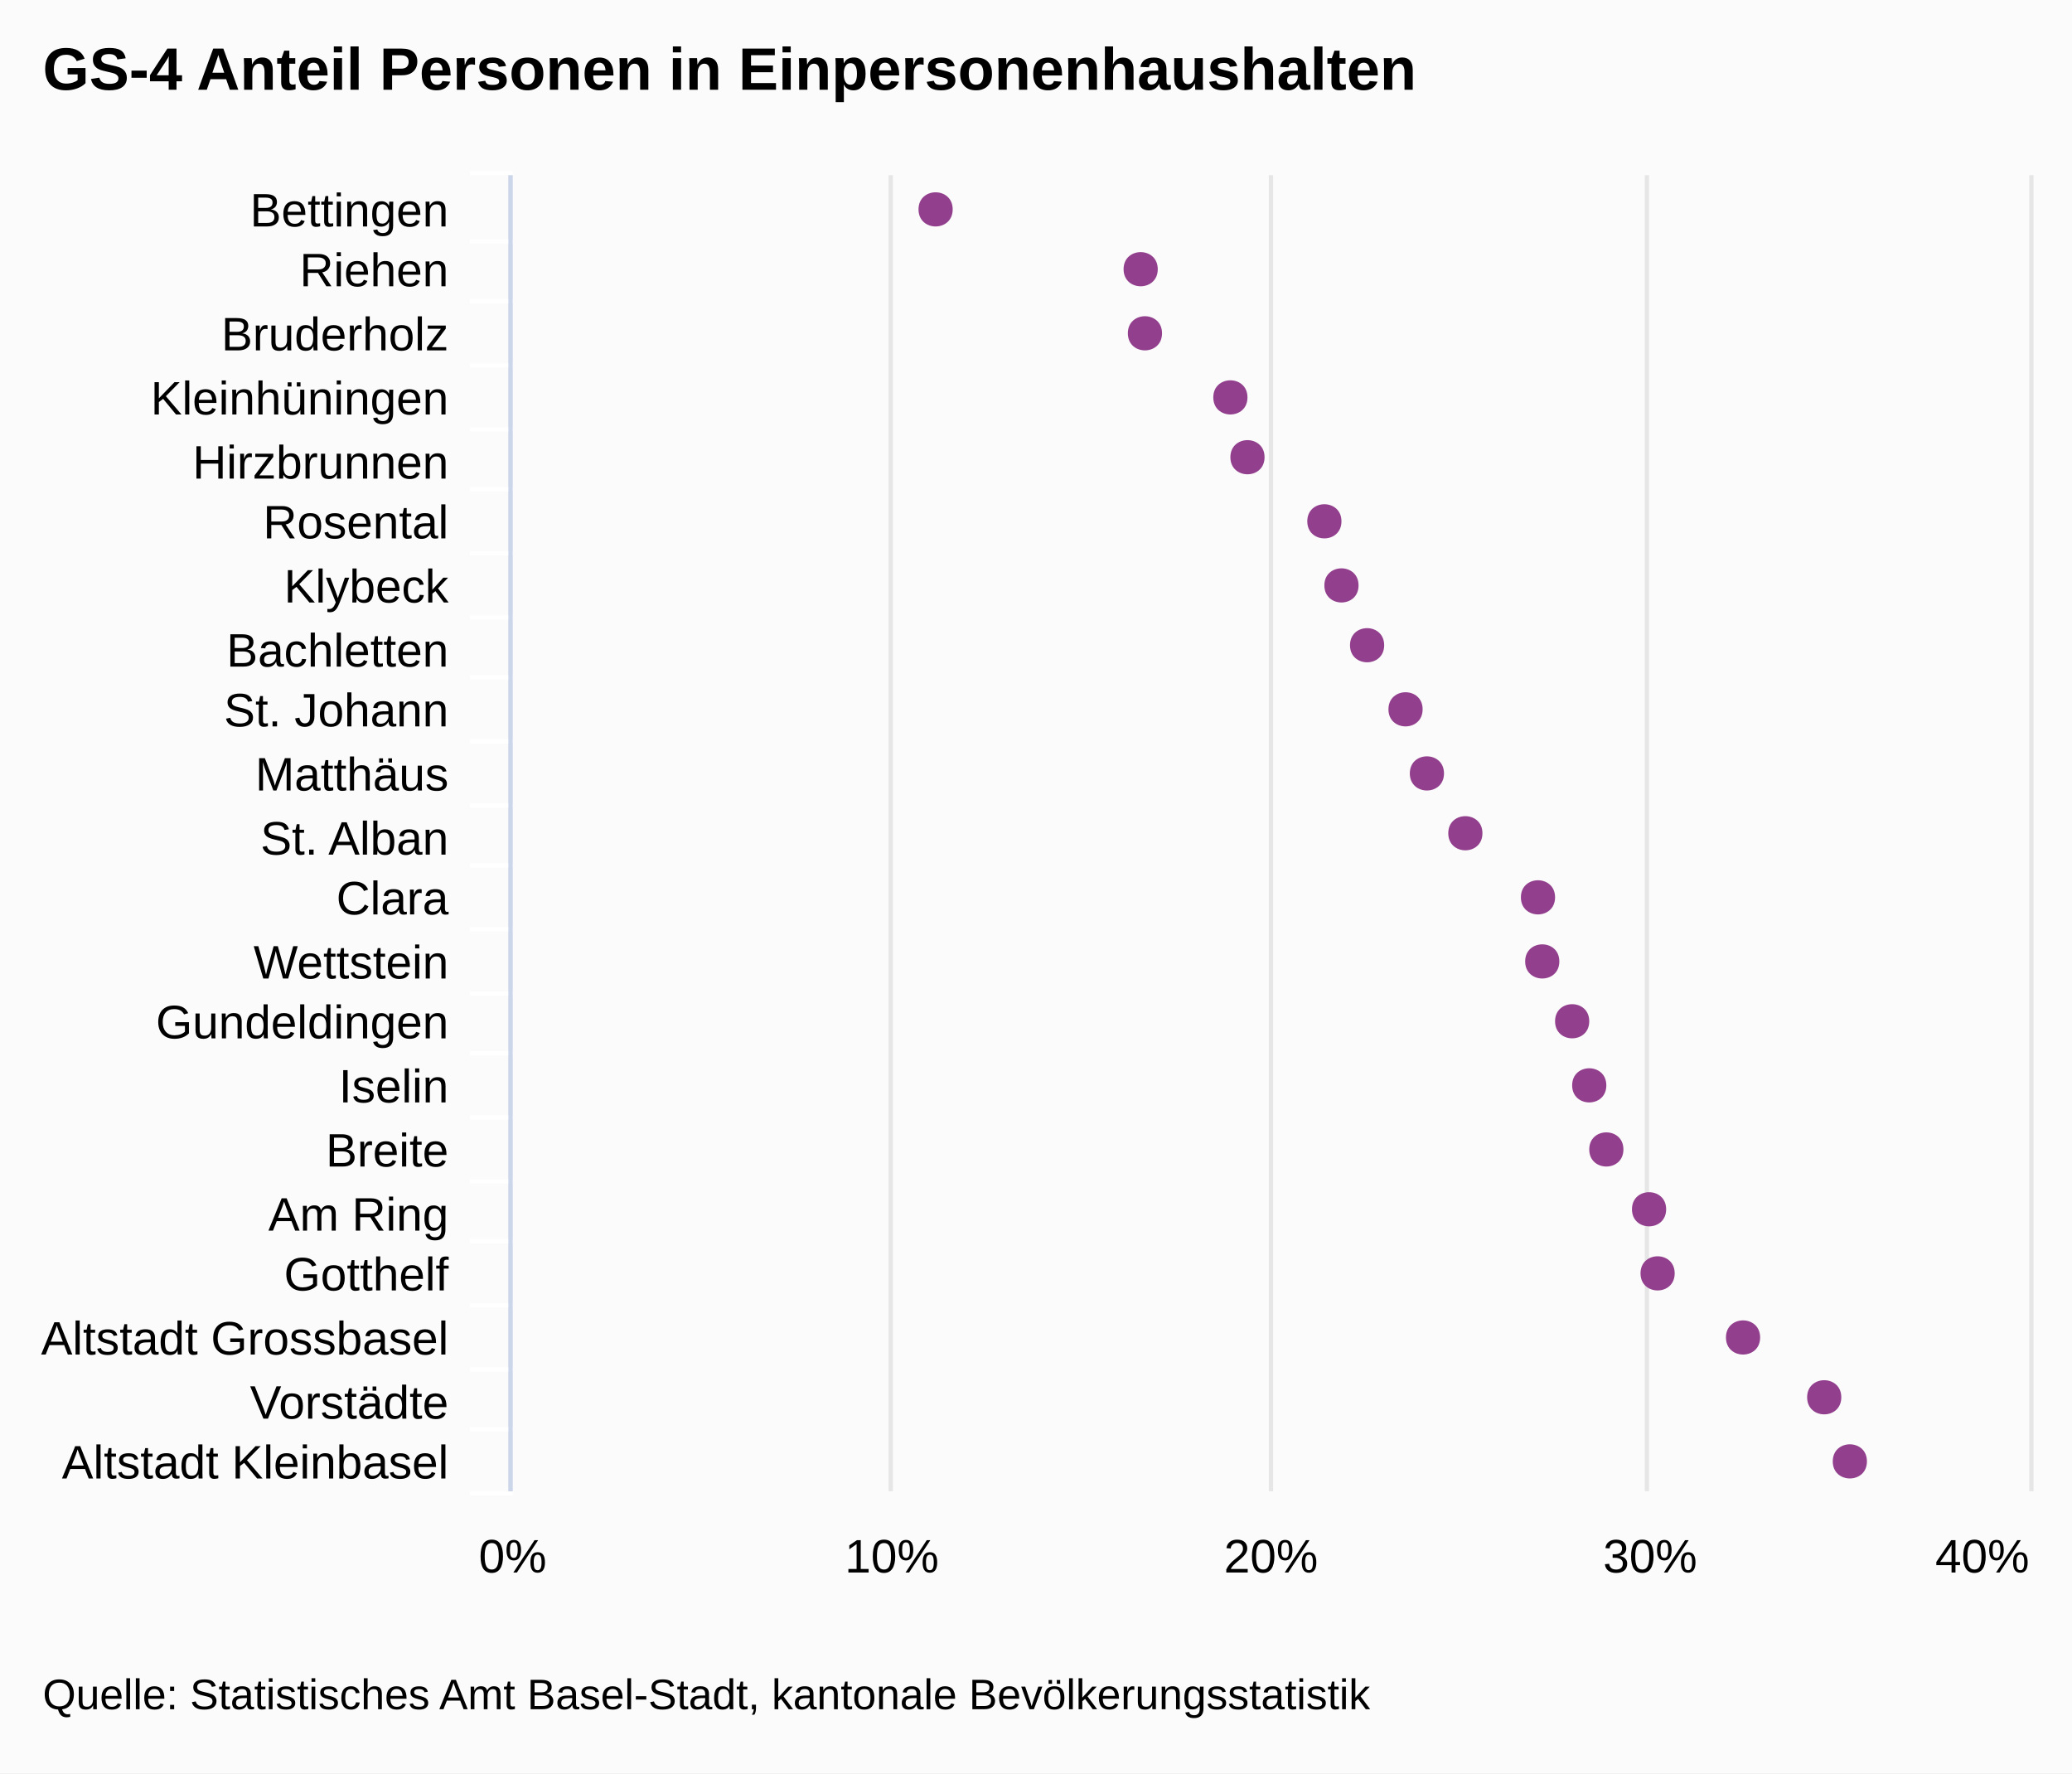
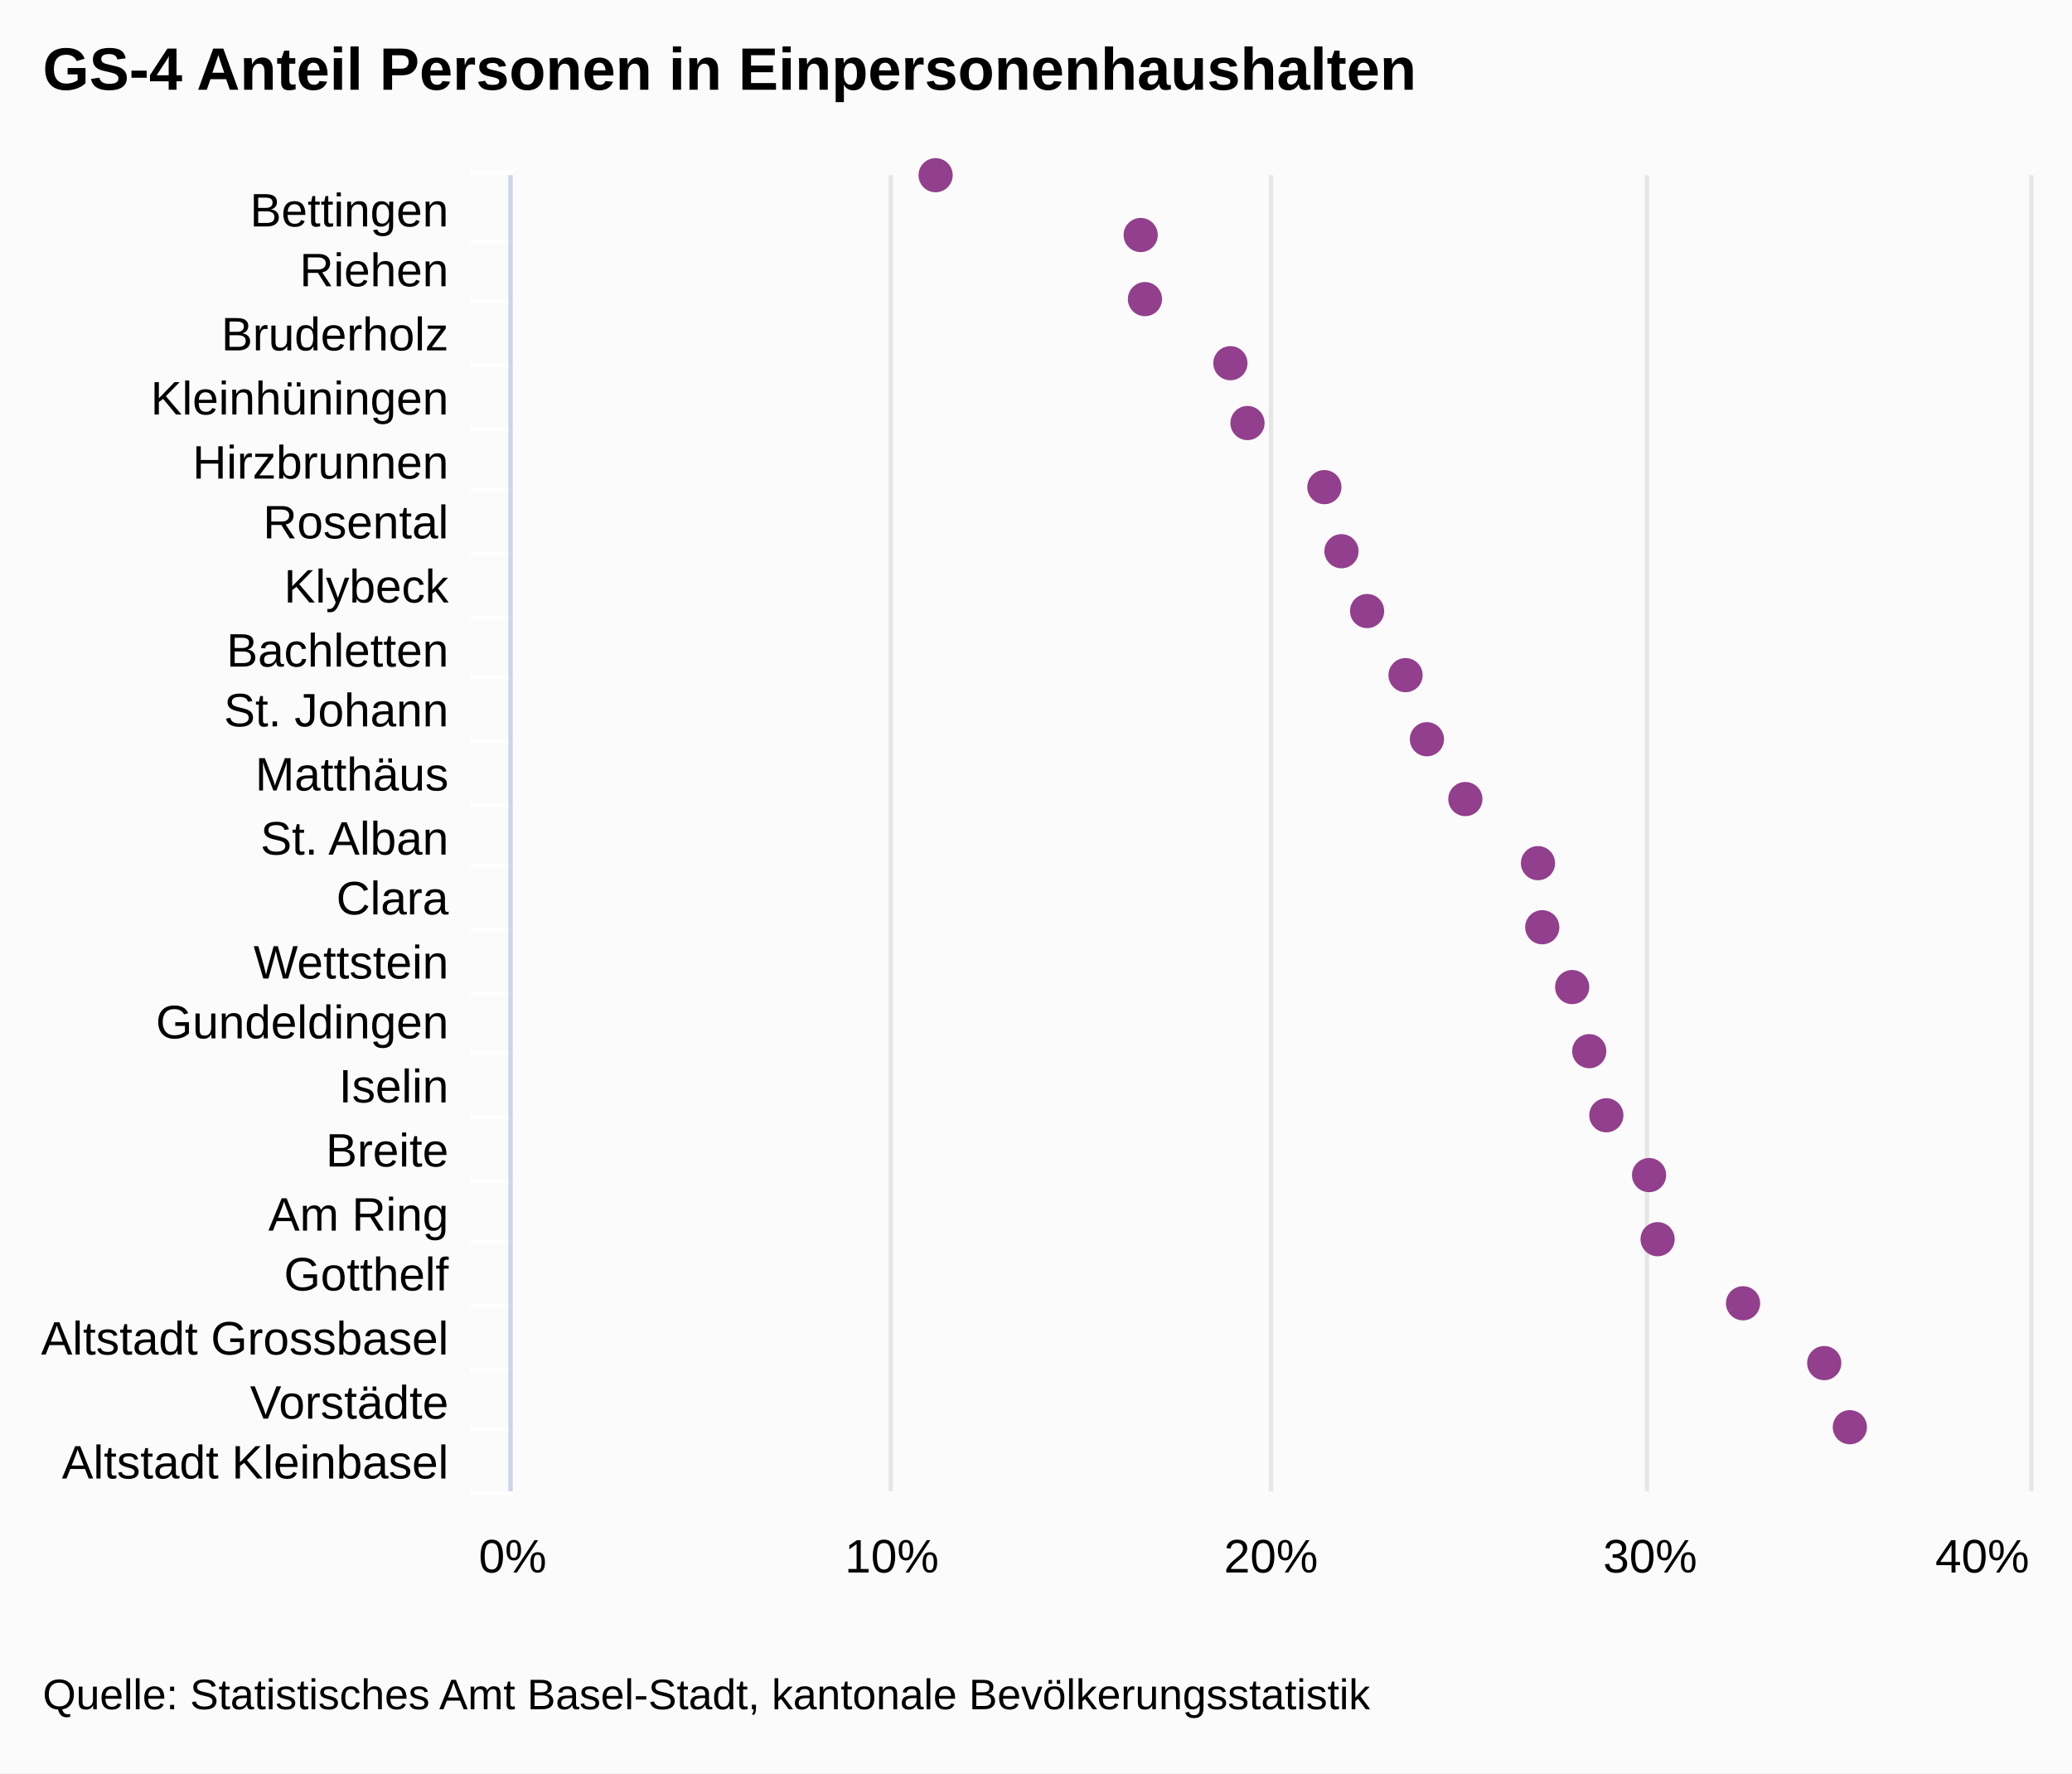
<svg xmlns="http://www.w3.org/2000/svg" class="highcharts-root" viewBox="0 0 485 415" font-family="Arial" font-size="12">
  <rect fill="#fbfbfb" class="highcharts-background" width="485" height="415" rx="0" ry="0" />
  <path fill="none" class="highcharts-plot-background" d="M120 41h355v308H120z" />
  <g class="highcharts-grid highcharts-xaxis-grid">
    <path fill="none" class="highcharts-grid-line" d="M120 56.5h355m-355 14h355m-355 15h355m-355 15h355m-355 14h355m-355 15h355m-355 15h355m-355 14h355m-355 15h355m-355 15h355m-355 14h355m-355 15h355m-355 15h355m-355 14h355m-355 15h355m-355 15h355m-355 14h355m-355 15h355m-355 15h355m-355 14h355m-355 15h355m-355-308h355" />
  </g>
  <g class="highcharts-grid highcharts-yaxis-grid">
    <path fill="none" stroke="#e6e6e6" class="highcharts-grid-line" d="M119.5 41v308m89-308v308m89-308v308m88-308v308m90-308v308" />
  </g>
  <path fill="none" class="highcharts-plot-border" d="M120 41h355v308H120z" />
  <g class="highcharts-axis highcharts-xaxis">
    <path fill="none" class="highcharts-tick" stroke="#FFF" d="M120 56.5h-10m10 14h-10m10 15h-10m10 15h-10m10 14h-10m10 15h-10m10 15h-10m10 14h-10m10 15h-10m10 15h-10m10 14h-10m10 15h-10m10 15h-10m10 14h-10m10 15h-10m10 15h-10m10 14h-10m10 15h-10m10 15h-10m10 14h-10m10 15h-10m10-309h-10" />
    <path fill="none" class="highcharts-axis-line" stroke="#ccd6eb" d="M119.5 41v308" />
  </g>
  <g class="highcharts-axis highcharts-yaxis">
    <path fill="none" class="highcharts-axis-line" d="M120 349h355" />
  </g>
  <g class="highcharts-series-group">
    <g class="highcharts-markers highcharts-series-0 highcharts-scatter-series highcharts-color-undefined highcharts-tracker">
-       <path fill="#923F8D" d="M437 342c0-5.328-8-5.328-8 0s8 5.328 8 0zm-6-15c0-5.328-8-5.328-8 0s8 5.328 8 0zm-19-14c0-5.328-8-5.328-8 0s8 5.328 8 0zm-20-15c0-5.328-8-5.328-8 0s8 5.328 8 0zm-2-15c0-5.328-8-5.328-8 0s8 5.328 8 0zm-10-14c0-5.328-8-5.328-8 0s8 5.328 8 0zm-4-15c0-5.328-8-5.328-8 0s8 5.328 8 0zm-4-15c0-5.328-8-5.328-8 0s8 5.328 8 0zm-7-14c0-5.328-8-5.328-8 0s8 5.328 8 0zm-1-15c0-5.328-8-5.328-8 0s8 5.328 8 0zm-17-15c0-5.328-8-5.328-8 0s8 5.328 8 0zm-9-14c0-5.328-8-5.328-8 0s8 5.328 8 0zm-5-15c0-5.328-8-5.328-8 0s8 5.328 8 0zm-9-15c0-5.328-8-5.328-8 0s8 5.328 8 0zm-6-14c0-5.328-8-5.328-8 0s8 5.328 8 0zm-4-15c0-5.328-8-5.328-8 0s8 5.328 8 0zm-18-15c0-5.328-8-5.328-8 0s8 5.328 8 0zm-4-14c0-5.328-8-5.328-8 0s8 5.328 8 0zm-20-15c0-5.328-8-5.328-8 0s8 5.328 8 0zm-1-15c0-5.328-8-5.328-8 0s8 5.328 8 0zm-48-14c0-5.328-8-5.328-8 0s8 5.328 8 0z" class="highcharts-point" />
+       <path fill="#923F8D" d="M219 45a4 4 0 1 1 .004 0zm48 14a4 4 0 1 1 .004 0zm1 15a4 4 0 1 1 .004 0zm20 15a4 4 0 1 1 .004 0zm4 14a4 4 0 1 1 .004 0zm18 15a4 4 0 1 1 .004 0zm4 15a4 4 0 1 1 .004 0zm6 14a4 4 0 1 1 .004 0zm9 15a4 4 0 1 1 .004 0zm5 15a4 4 0 1 1 .004 0zm9 14a4 4 0 1 1 .004 0zm17 15a4 4 0 1 1 .004 0zm1 15a4 4 0 1 1 .004 0zm7 14a4 4 0 1 1 .004 0zm4 15a4 4 0 1 1 .004 0zm4 15a4 4 0 1 1 .004 0zm10 14a4 4 0 1 1 .004 0zm2 15a4 4 0 1 1 .004 0zm20 15a4 4 0 1 1 .004 0zm19 14a4 4 0 1 1 .004 0zm6 15a4 4 0 1 1 .004 0z" class="highcharts-point" />
    </g>
  </g>
-   <text x="10" class="highcharts-title" style="width:421px" y="21" color="#000" font-size="14" font-weight="700">
+   <text x="10" class="highcharts-title" y="21" color="#000" font-size="14" font-weight="700">
    <tspan>GS-4 Anteil Personen in Einpersonenhaushalten</tspan>
  </text>
  <g class="highcharts-axis-labels highcharts-xaxis-labels" text-anchor="end" color="#000" cursor="default" font-size="11">
-     <text x="105" style="width:150px" y="53" text-overflow="ellipsis">
+     <text x="105" y="53">
      <tspan>Bettingen</tspan>
    </text>
-     <text x="105" style="width:150px" y="67" text-overflow="ellipsis">
+     <text x="105" y="67">
      <tspan>Riehen</tspan>
    </text>
-     <text x="105" style="width:150px" y="82" text-overflow="ellipsis">
+     <text x="105" y="82">
      <tspan>Bruderholz</tspan>
    </text>
-     <text x="105" style="width:150px" y="97" text-overflow="ellipsis">
+     <text x="105" y="97">
      <tspan>Kleinhüningen</tspan>
    </text>
-     <text x="105" style="width:150px" y="112" text-overflow="ellipsis">
+     <text x="105" y="112">
      <tspan>Hirzbrunnen</tspan>
    </text>
-     <text x="105" style="width:150px" y="126" text-overflow="ellipsis">
+     <text x="105" y="126">
      <tspan>Rosental</tspan>
    </text>
-     <text x="105" style="width:150px" y="141" text-overflow="ellipsis">
+     <text x="105" y="141">
      <tspan>Klybeck</tspan>
    </text>
-     <text x="105" style="width:150px" y="156" text-overflow="ellipsis">
+     <text x="105" y="156">
      <tspan>Bachletten</tspan>
    </text>
-     <text x="105" style="width:150px" y="170" text-overflow="ellipsis">
+     <text x="105" y="170">
      <tspan>St. Johann</tspan>
    </text>
-     <text x="105" style="width:150px" y="185" text-overflow="ellipsis">
+     <text x="105" y="185">
      <tspan>Matthäus</tspan>
    </text>
-     <text x="105" style="width:150px" y="200" text-overflow="ellipsis">
+     <text x="105" y="200">
      <tspan>St. Alban</tspan>
    </text>
-     <text x="105" style="width:150px" y="214" text-overflow="ellipsis">
+     <text x="105" y="214">
      <tspan>Clara</tspan>
    </text>
-     <text x="105" style="width:150px" y="229" text-overflow="ellipsis">
+     <text x="105" y="229">
      <tspan>Wettstein</tspan>
    </text>
-     <text x="105" style="width:150px" y="243" text-overflow="ellipsis">
+     <text x="105" y="243">
      <tspan>Gundeldingen</tspan>
    </text>
-     <text x="105" style="width:150px" y="258" text-overflow="ellipsis">
+     <text x="105" y="258">
      <tspan>Iselin</tspan>
    </text>
-     <text x="105" style="width:150px" y="273" text-overflow="ellipsis">
+     <text x="105" y="273">
      <tspan>Breite</tspan>
    </text>
-     <text x="105" style="width:150px" y="288" text-overflow="ellipsis">
+     <text x="105" y="288">
      <tspan>Am Ring</tspan>
    </text>
-     <text x="105" style="width:150px" y="302" text-overflow="ellipsis">
+     <text x="105" y="302">
      <tspan>Gotthelf</tspan>
    </text>
-     <text x="105" style="width:150px" y="317" text-overflow="ellipsis">
+     <text x="105" y="317">
      <tspan>Altstadt Grossbasel</tspan>
    </text>
-     <text x="105" style="width:150px" y="332" text-overflow="ellipsis">
+     <text x="105" y="332">
      <tspan>Vorstädte</tspan>
    </text>
-     <text x="105" style="width:150px" y="346" text-overflow="ellipsis">
+     <text x="105" y="346">
      <tspan>Altstadt Kleinbasel</tspan>
    </text>
  </g>
  <g class="highcharts-axis-labels highcharts-yaxis-labels" text-anchor="middle" color="#000" cursor="default" font-size="11">
-     <text x="120" style="width:79px" y="368">
+     <text x="120" y="368">
      <tspan>0%</tspan>
    </text>
-     <text x="208.75" style="width:79px" y="368">
+     <text x="208.75" y="368">
      <tspan>10%</tspan>
    </text>
-     <text x="297.5" style="width:79px" y="368">
+     <text x="297.5" y="368">
      <tspan>20%</tspan>
    </text>
-     <text x="386.25" style="width:79px" y="368">
+     <text x="386.25" y="368">
      <tspan>30%</tspan>
    </text>
-     <text x="464" style="width:79px" y="368">
+     <text x="464" y="368">
      <tspan>40%</tspan>
    </text>
  </g>
  <text x="10" class="highcharts-credits" y="400" cursor="default" color="#000" font-size="10">
    <tspan>Quelle: Statistisches Amt Basel-Stadt, kantonale Bevölkerungsstatistik</tspan>
  </text>
</svg>
